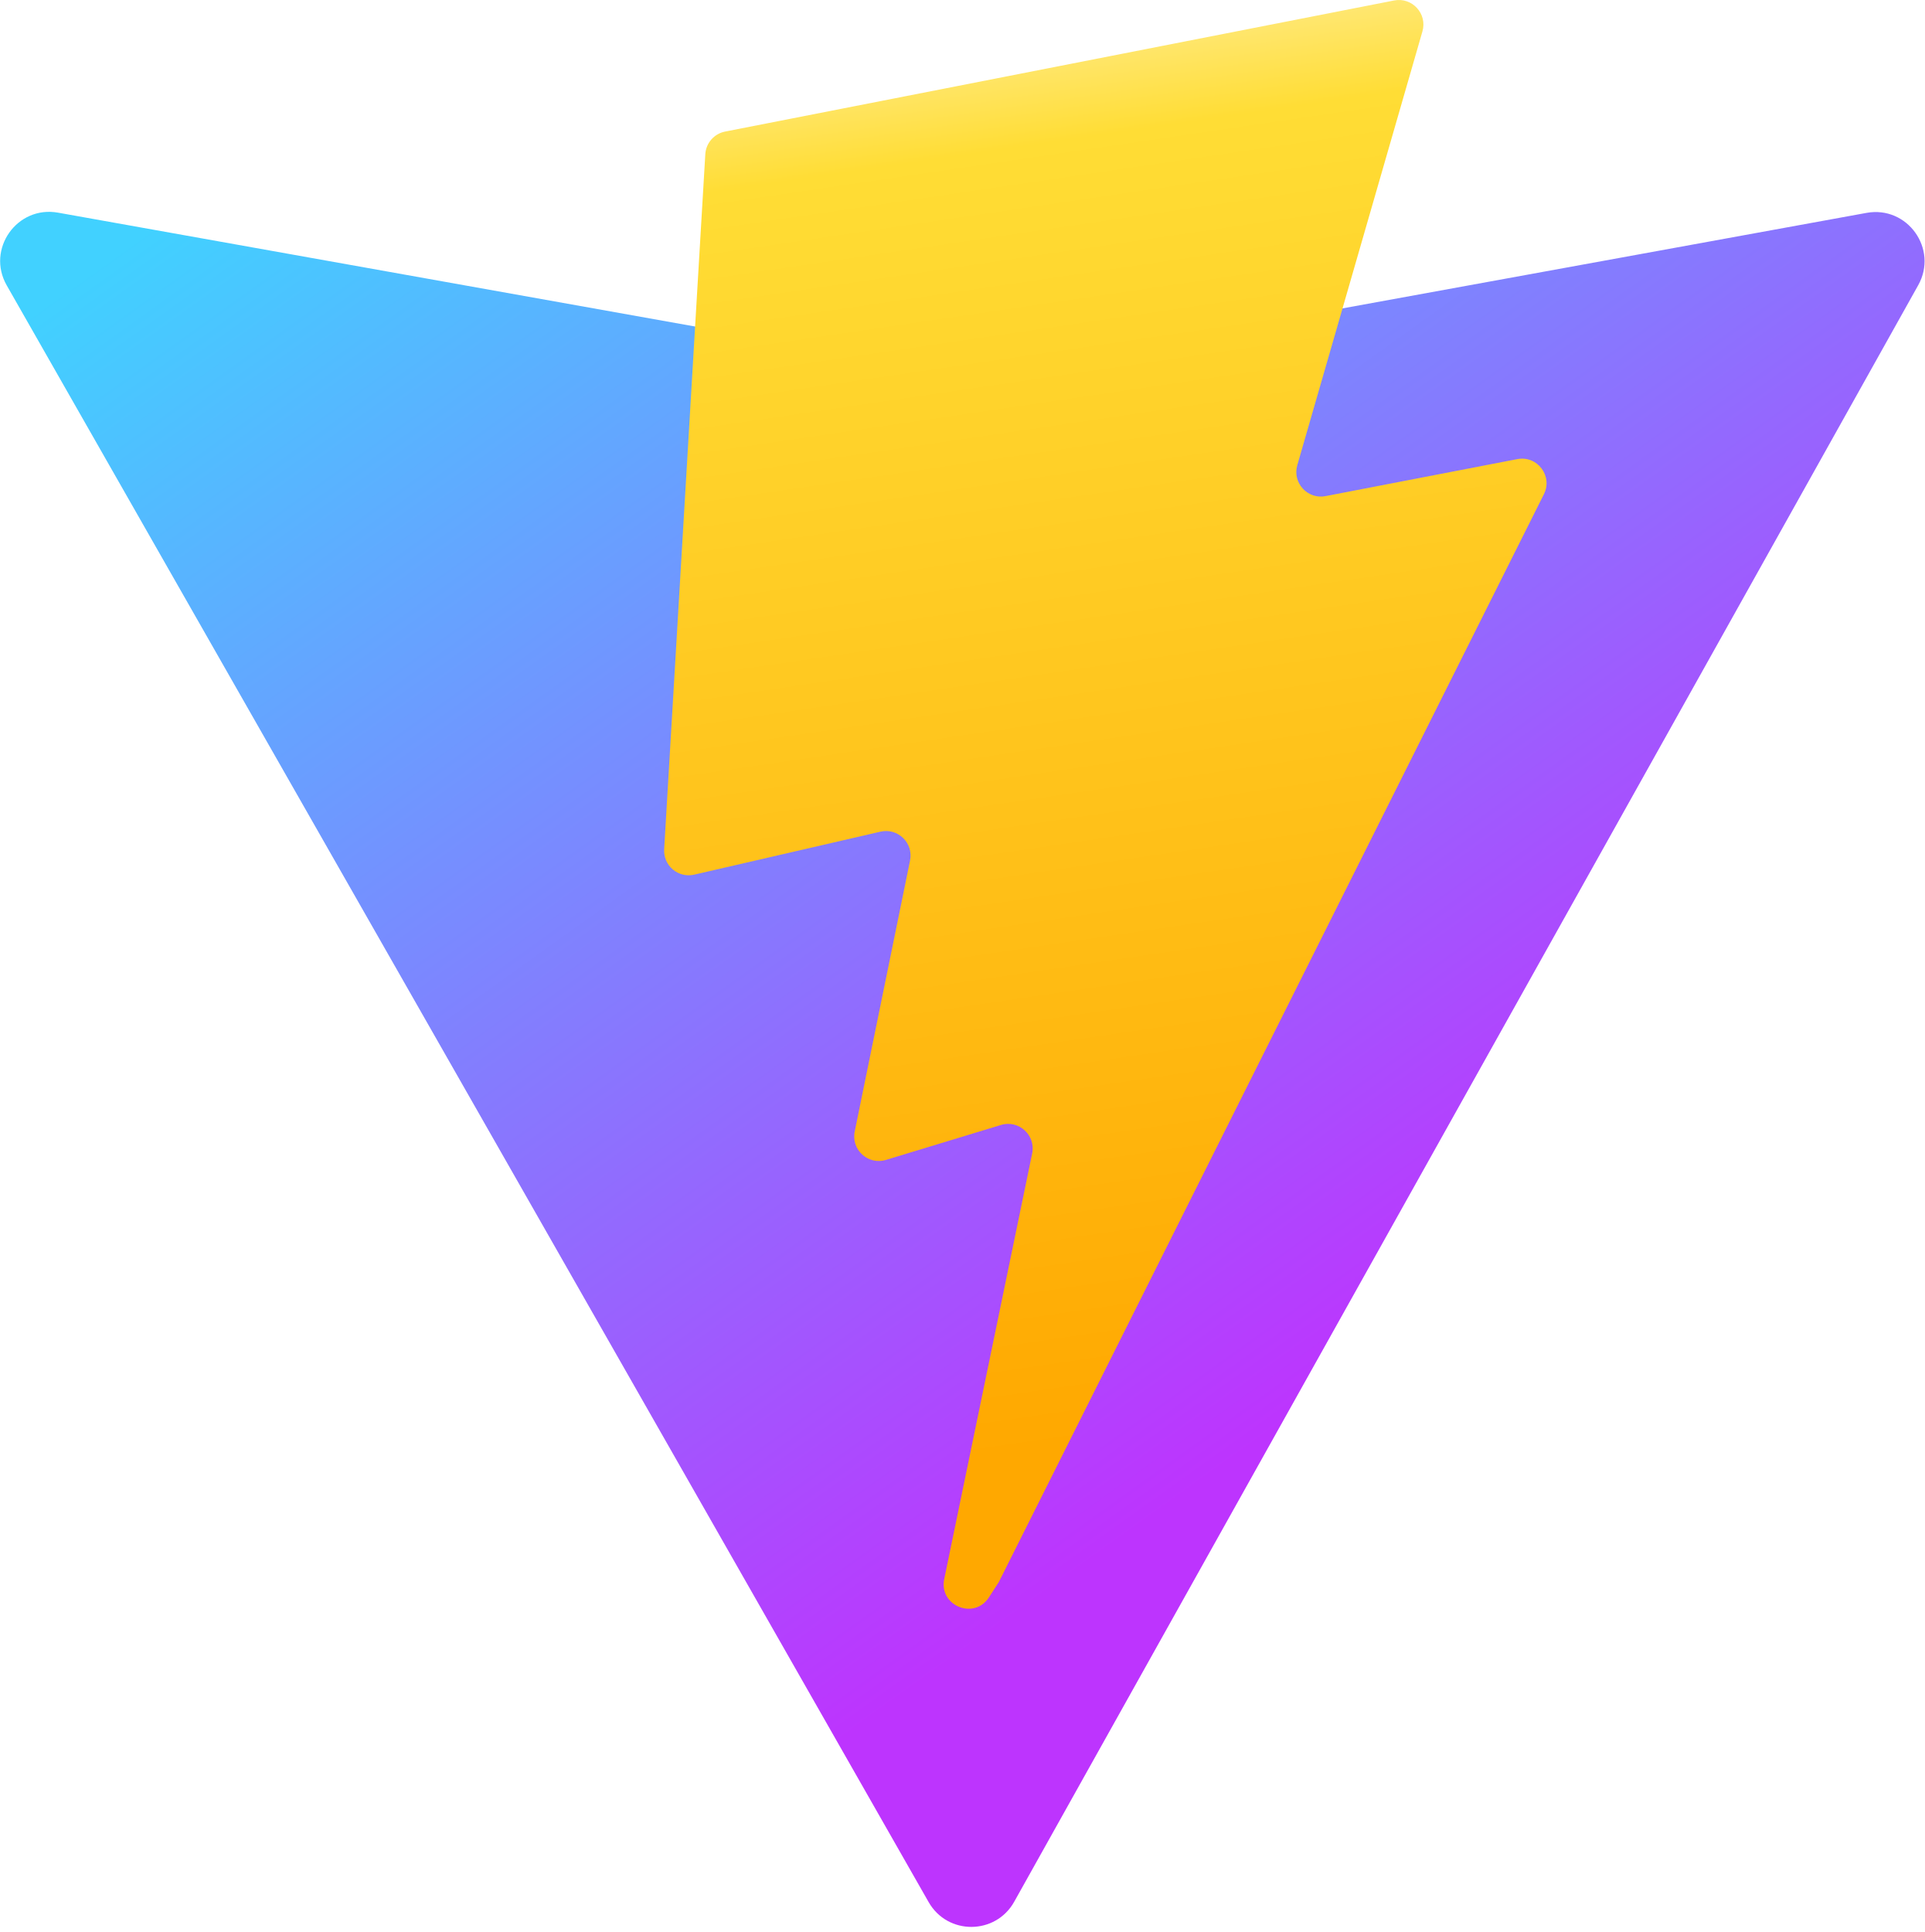
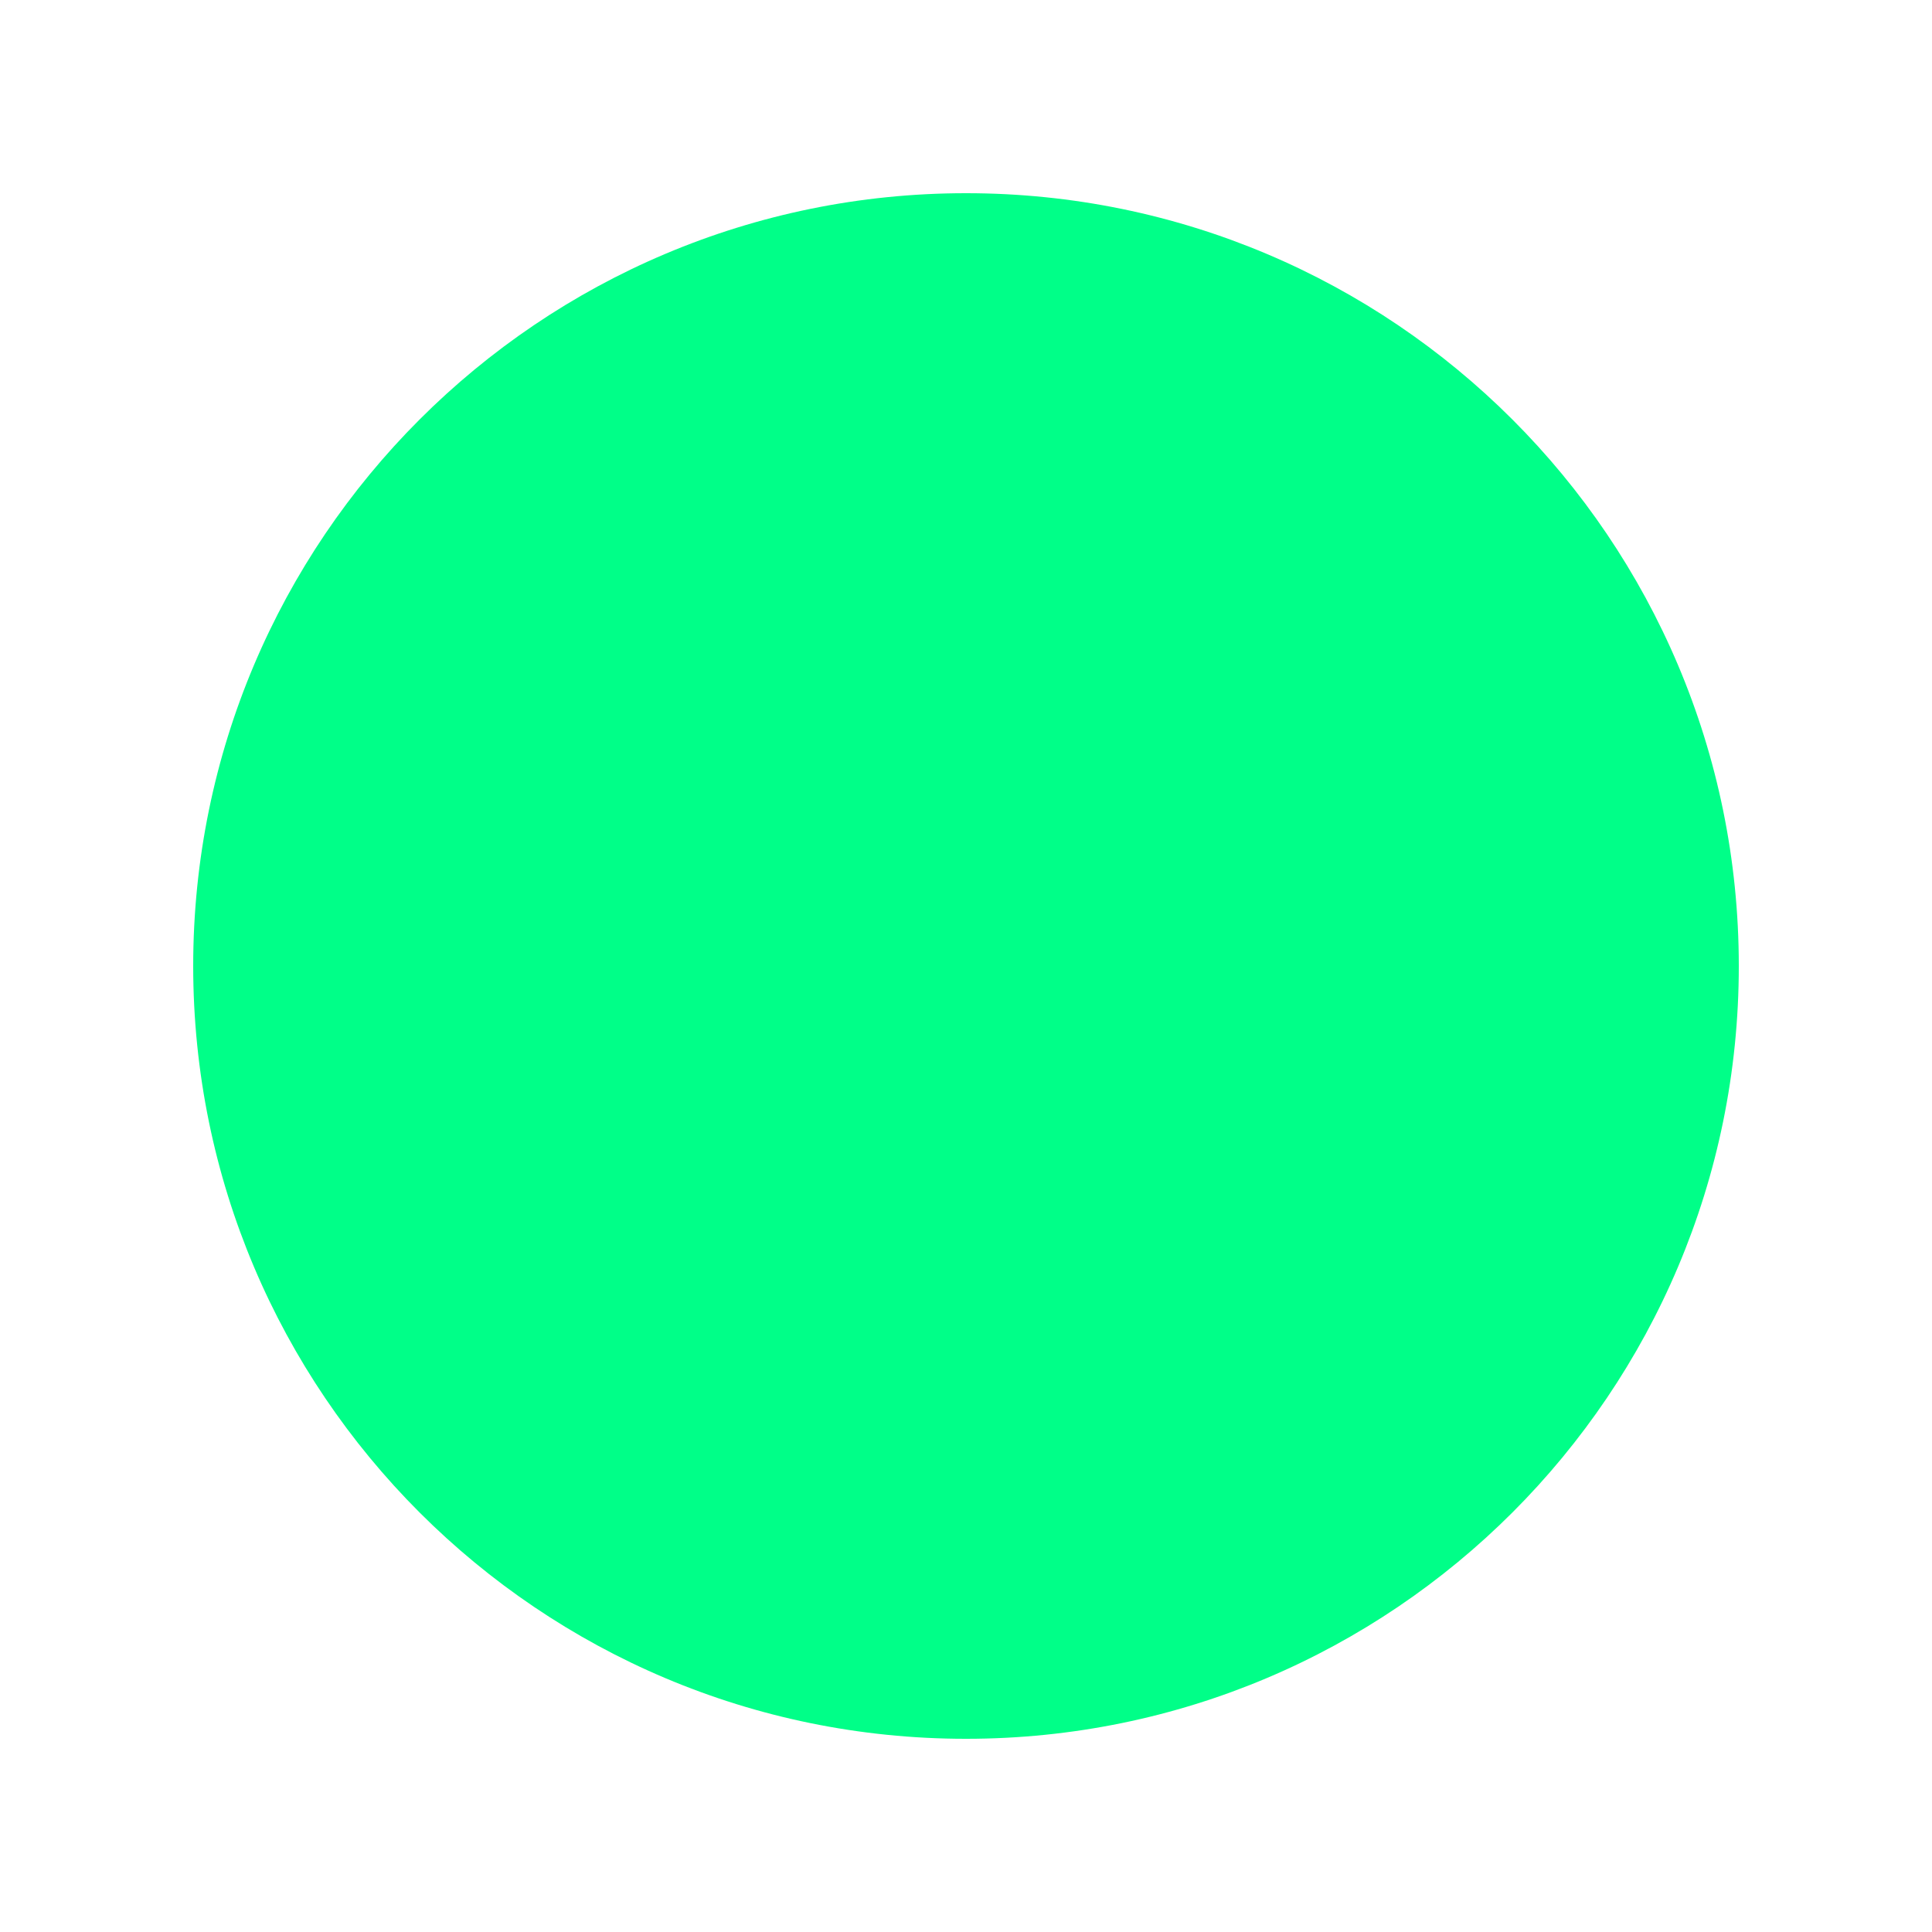
- <svg xmlns="http://www.w3.org/2000/svg" aria-hidden="true" role="img" class="iconify iconify--logos" width="31.88" height="32" preserveAspectRatio="xMidYMid meet" viewBox="0 0 256 257">
-   <defs>
-     <linearGradient id="IconifyId1813088fe1fbc01fb466" x1="-.828%" x2="57.636%" y1="7.652%" y2="78.411%">
-       <stop offset="0%" stop-color="#41D1FF" />
-       <stop offset="100%" stop-color="#BD34FE" />
-     </linearGradient>
-     <linearGradient id="IconifyId1813088fe1fbc01fb467" x1="43.376%" x2="50.316%" y1="2.242%" y2="89.03%">
-       <stop offset="0%" stop-color="#FFEA83" />
-       <stop offset="8.333%" stop-color="#FFDD35" />
-       <stop offset="100%" stop-color="#FFA800" />
-     </linearGradient>
-   </defs>
-   <path fill="url(#IconifyId1813088fe1fbc01fb466)" d="M255.153 37.938L134.897 252.976c-2.483 4.44-8.862 4.466-11.382.048L.875 37.958c-2.746-4.814 1.371-10.646 6.827-9.67l120.385 21.517a6.537 6.537 0 0 0 2.322-.004l117.867-21.483c5.438-.991 9.574 4.796 6.877 9.62Z" />
-   <path fill="url(#IconifyId1813088fe1fbc01fb467)" d="M185.432.063L96.44 17.501a3.268 3.268 0 0 0-2.634 3.014l-5.474 92.456a3.268 3.268 0 0 0 3.997 3.378l24.777-5.718c2.318-.535 4.413 1.507 3.936 3.838l-7.361 36.047c-.495 2.426 1.782 4.5 4.151 3.78l15.304-4.649c2.372-.72 4.652 1.36 4.15 3.788l-11.698 56.621c-.732 3.542 3.979 5.473 5.943 2.437l1.313-2.028l72.516-144.72c1.215-2.423-.88-5.186-3.54-4.672l-25.505 4.922c-2.396.462-4.435-1.77-3.759-4.114l16.646-57.705c.677-2.35-1.37-4.583-3.769-4.113Z" />
+ <svg xmlns="http://www.w3.org/2000/svg" viewBox="0 0 100 100">
+   <circle cx="50" cy="50" r="40" fill="#00ff88" />
</svg>
